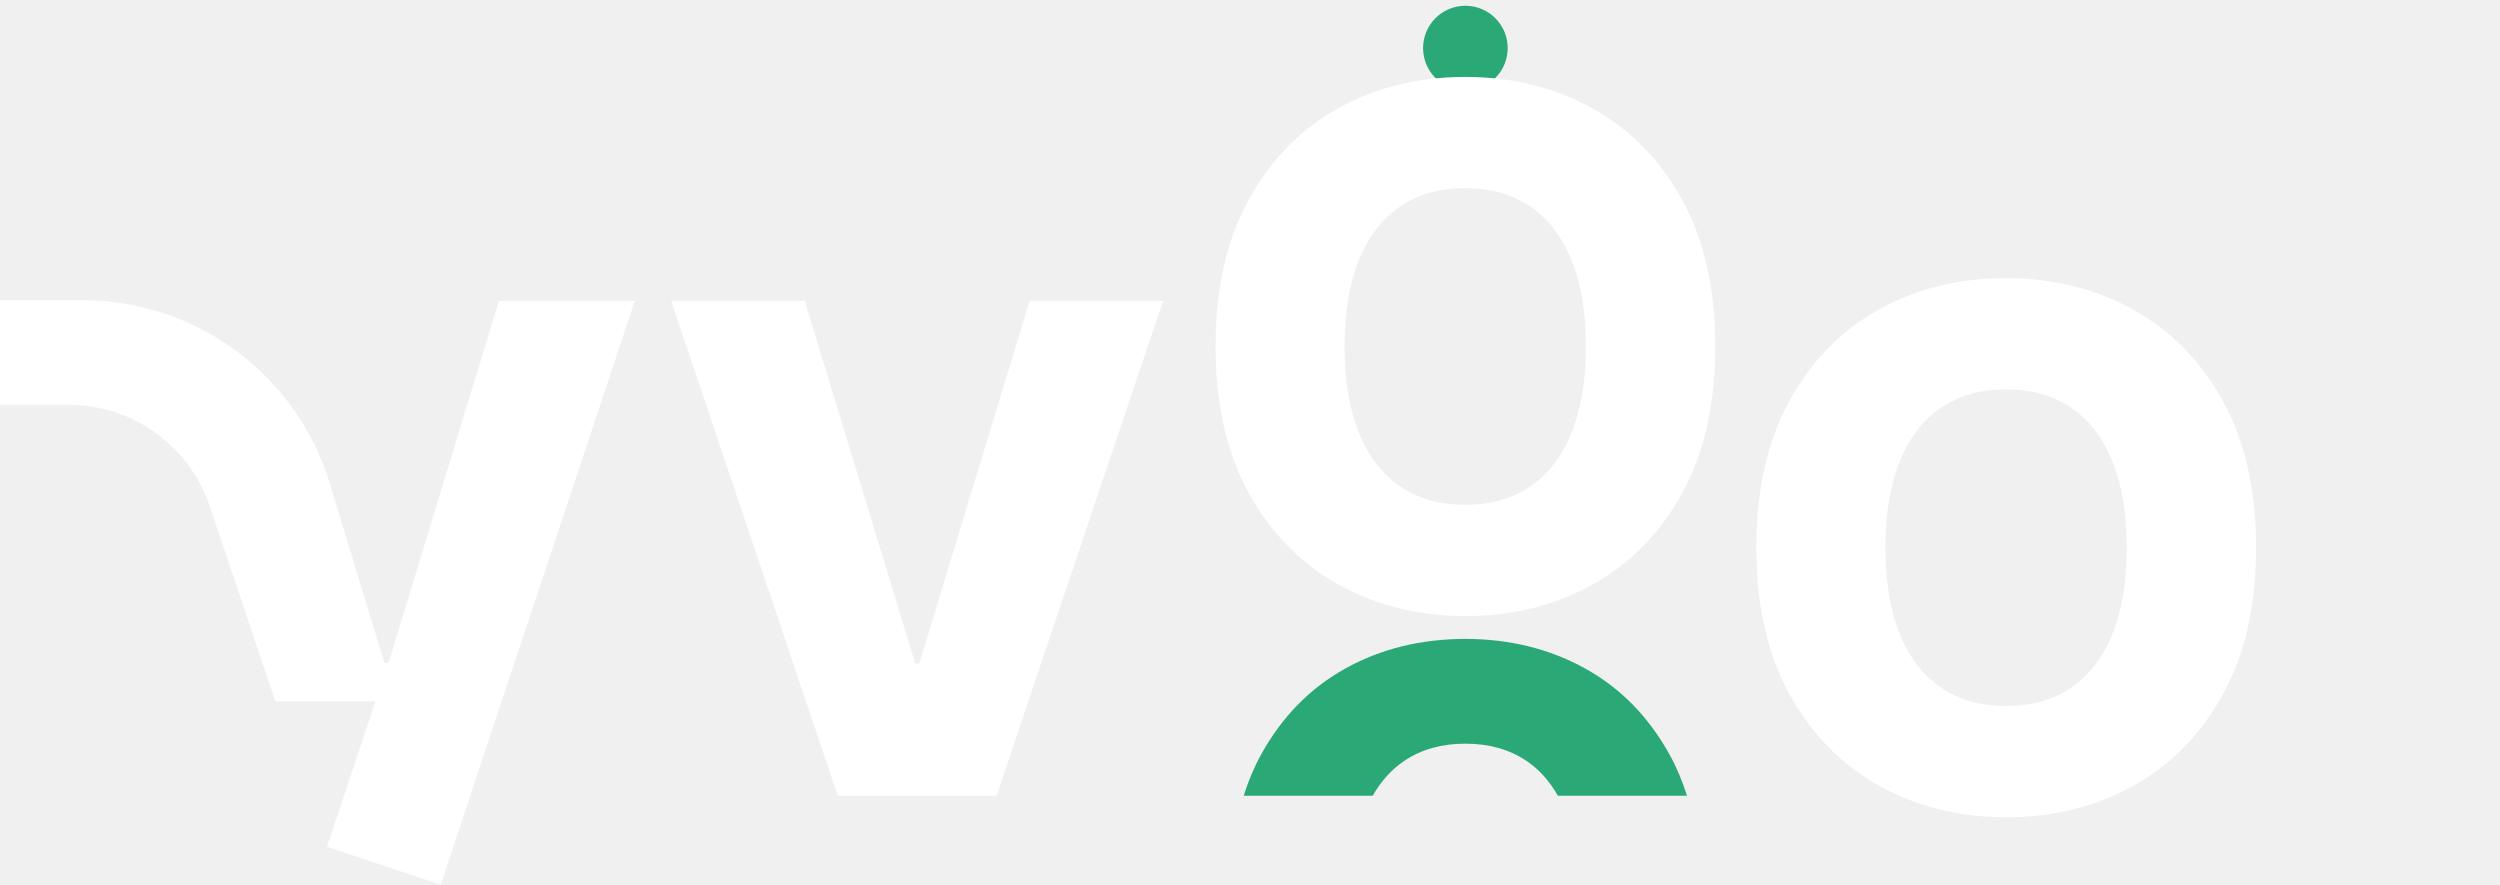
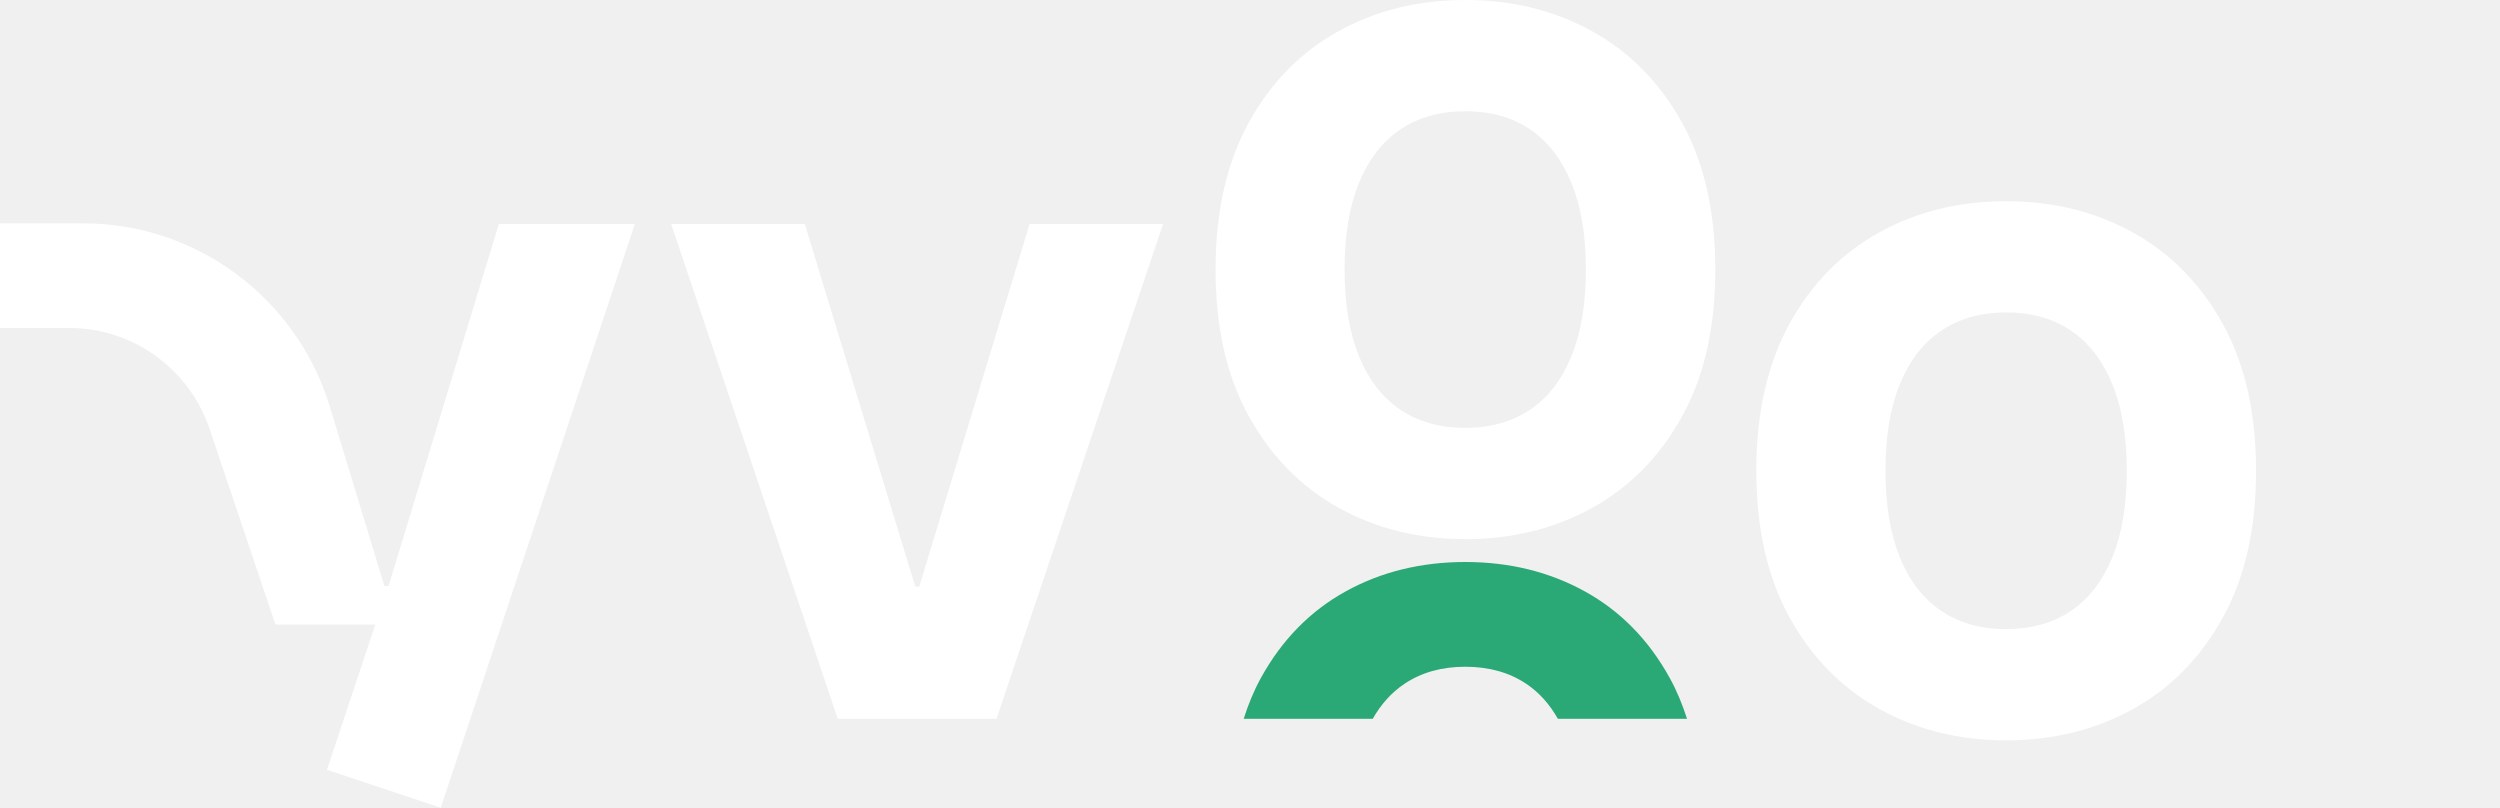
- <svg xmlns="http://www.w3.org/2000/svg" width="130" height="46" viewBox="0 -4 130 46" fill="none">
+ <svg xmlns="http://www.w3.org/2000/svg" width="130" height="42" viewBox="0 0 130 42" fill="none">
  <path d="M19.987 30.464L17.151 21.145C15.423 15.484 10.216 11.613 4.312 11.613H0V17.054H3.596C6.909 17.054 9.848 19.174 10.905 22.321L14.321 32.474H20.496V30.471H19.987V30.464Z" fill="white" />
  <path d="M22.919 42L33.012 11.646H25.942L20.199 30.49L19.799 31.628L17.002 40.029L22.919 42Z" fill="white" />
  <path d="M41.848 11.646L47.591 30.497H47.804L53.54 11.646H60.481L51.819 37.379H43.563L34.9 11.646H41.842H41.848Z" fill="white" />
  <path d="M117.315 24.48C117.315 27.485 116.742 30.025 115.588 32.112C114.434 34.2 112.881 35.783 110.915 36.869C108.956 37.955 106.752 38.498 104.315 38.498C101.879 38.498 99.668 37.948 97.709 36.856C95.749 35.764 94.196 34.174 93.049 32.093C91.902 30.012 91.328 27.472 91.328 24.48C91.328 21.488 91.902 18.935 93.049 16.848C94.196 14.761 95.749 13.177 97.709 12.092C99.668 11.006 101.866 10.463 104.315 10.463C106.764 10.463 108.949 11.006 110.915 12.092C112.874 13.177 114.434 14.761 115.588 16.848C116.742 18.935 117.315 21.482 117.315 24.48ZM110.593 24.48C110.593 22.703 110.342 21.204 109.839 19.976C109.336 18.748 108.621 17.824 107.686 17.191C106.752 16.557 105.63 16.247 104.315 16.247C103 16.247 101.892 16.564 100.951 17.191C100.01 17.824 99.294 18.748 98.792 19.976C98.289 21.204 98.044 22.703 98.044 24.48C98.044 26.258 98.295 27.757 98.792 28.985C99.294 30.212 100.01 31.137 100.951 31.77C101.892 32.403 103.013 32.714 104.315 32.714C105.617 32.714 106.752 32.397 107.686 31.77C108.621 31.137 109.336 30.212 109.839 28.985C110.342 27.757 110.593 26.258 110.593 24.48Z" fill="white" />
  <path d="M71.381 37.379C71.813 36.617 72.361 36.009 73.025 35.563C73.908 34.969 74.965 34.671 76.196 34.671C77.427 34.671 78.49 34.969 79.373 35.563C80.037 36.009 80.579 36.617 81.01 37.379H87.726C87.481 36.617 87.185 35.899 86.818 35.24C85.728 33.269 84.265 31.776 82.416 30.755C80.566 29.734 78.49 29.224 76.196 29.224C73.901 29.224 71.813 29.734 69.97 30.755C68.126 31.776 66.657 33.276 65.574 35.24C65.207 35.906 64.91 36.623 64.672 37.379H71.381Z" fill="#2AA875" />
-   <circle cx="76.2" cy="-1.5" r="2.2" fill="#2AA875" />
  <path d="M89.196 14.017C89.196 17.022 88.623 19.562 87.469 21.649C86.315 23.737 84.762 25.32 82.796 26.406C80.837 27.492 78.632 28.035 76.196 28.035C73.76 28.035 71.549 27.485 69.59 26.393C67.63 25.301 66.077 23.711 64.93 21.63C63.783 19.549 63.209 17.009 63.209 14.017C63.209 11.025 63.783 8.472 64.93 6.385C66.077 4.298 67.63 2.714 69.59 1.629C71.549 0.543 73.747 0 76.196 0C78.645 0 80.83 0.543 82.796 1.629C84.755 2.714 86.315 4.298 87.469 6.385C88.623 8.472 89.196 11.019 89.196 14.017ZM82.467 14.017C82.467 12.24 82.216 10.741 81.713 9.513C81.21 8.285 80.495 7.361 79.561 6.727C78.626 6.094 77.504 5.784 76.19 5.784C74.875 5.784 73.766 6.101 72.825 6.727C71.884 7.361 71.169 8.285 70.666 9.513C70.163 10.741 69.918 12.24 69.918 14.017C69.918 15.794 70.17 17.294 70.666 18.522C71.169 19.75 71.884 20.674 72.825 21.307C73.766 21.94 74.888 22.25 76.19 22.25C77.492 22.25 78.626 21.934 79.561 21.307C80.495 20.68 81.21 19.75 81.713 18.522C82.216 17.294 82.467 15.794 82.467 14.017Z" fill="white" />
</svg>
